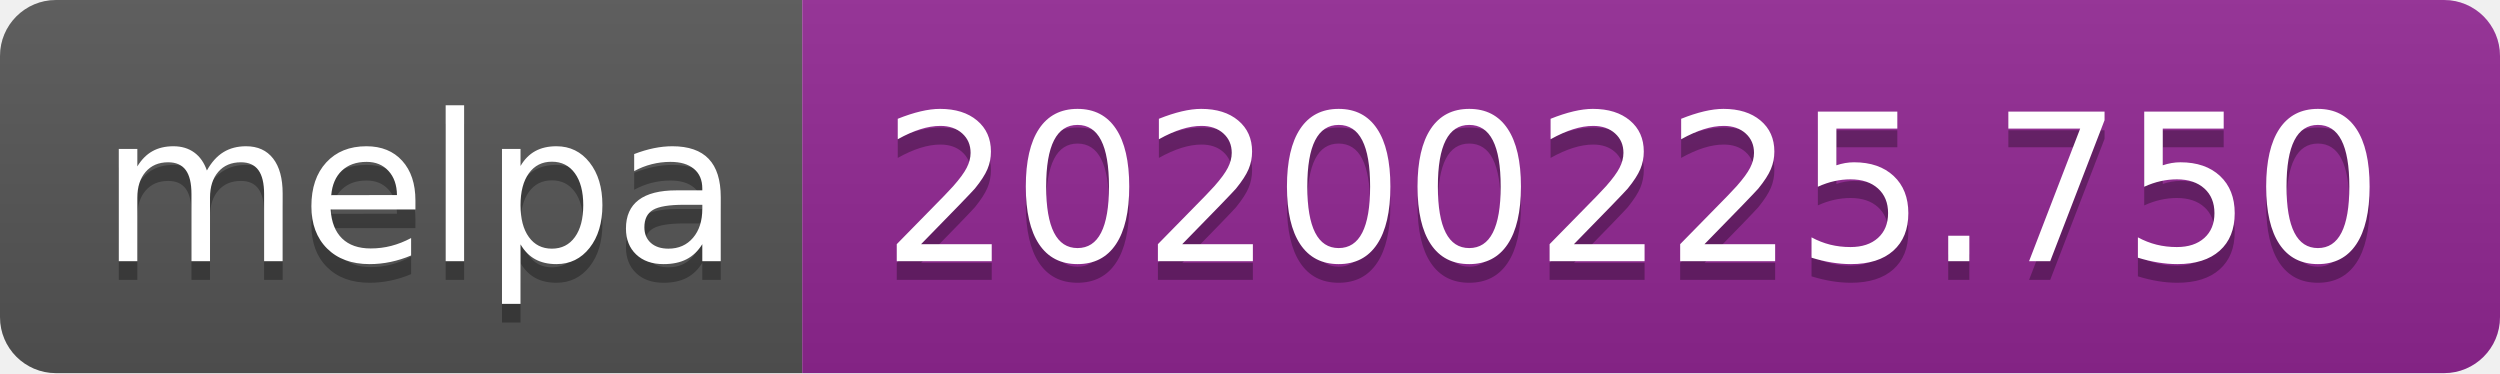
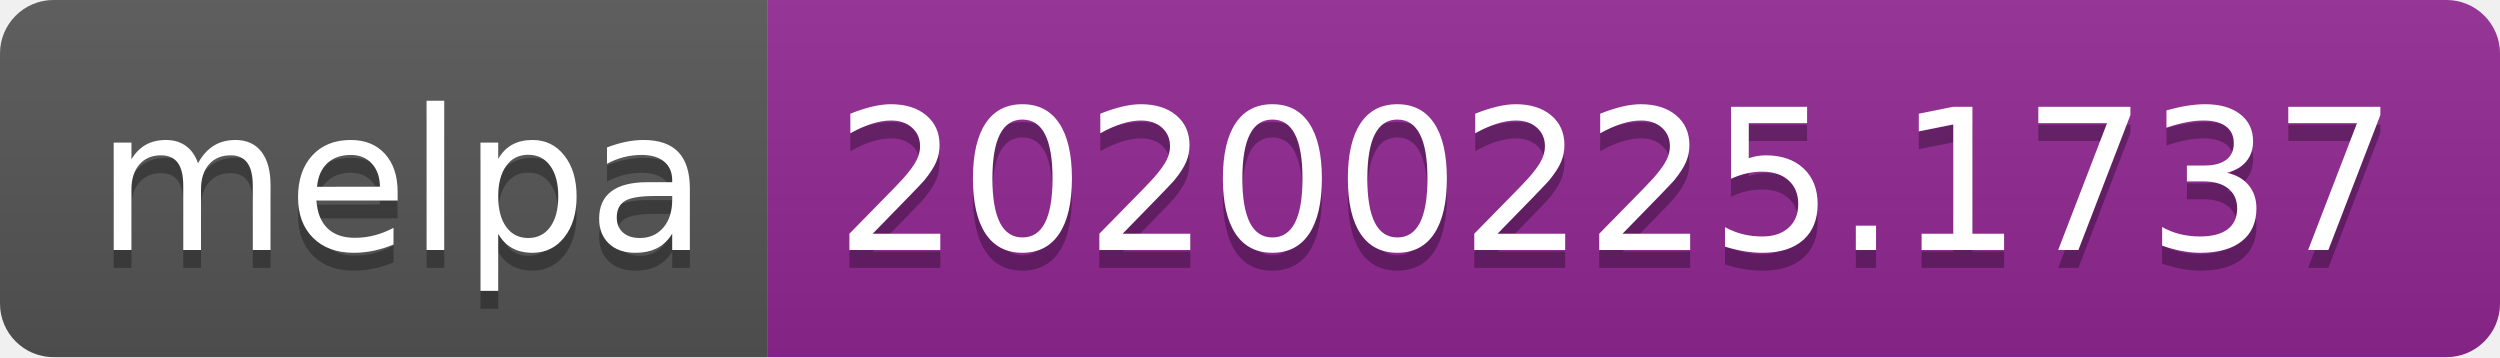
- <svg xmlns="http://www.w3.org/2000/svg" width="134" height="20">
+ <svg xmlns="http://www.w3.org/2000/svg" width="140" height="20">
  <linearGradient id="b" x2="0" y2="100%">
    <stop offset="0" stop-color="#bbb" stop-opacity=".1" />
    <stop offset="1" stop-opacity=".1" />
  </linearGradient>
  <clipPath id="a">
-     <rect width="134" height="20" rx="3" fill="#fff" />
+     <rect width="140" height="20" rx="3" fill="#fff" />
  </clipPath>
  <g clip-path="url(#a)">
    <path fill="#555" d="M0 0h43v20H0z" />
-     <path fill="#922793" d="M43 0h91v20H43z" />
-     <path fill="url(#b)" d="M0 0h134v20H0z" />
+     <path fill="#922793" d="M43 0h97v20H43z" />
+     <path fill="url(#b)" d="M0 0h140v20H0z" />
  </g>
  <g fill="#fff" text-anchor="middle" font-family="DejaVu Sans,Verdana,Geneva,sans-serif" font-size="110">
    <text x="225" y="150" fill="#010101" fill-opacity=".3" transform="scale(.1)" textLength="330">melpa</text>
    <text x="225" y="140" transform="scale(.1)" textLength="330">melpa</text>
-     <text x="875" y="150" fill="#010101" fill-opacity=".3" transform="scale(.1)" textLength="810">20200225.750</text>
-     <text x="875" y="140" transform="scale(.1)" textLength="810">20200225.750</text>
+     <text x="905" y="150" fill="#010101" fill-opacity=".3" transform="scale(.1)" textLength="870">20200225.1737</text>
+     <text x="905" y="140" transform="scale(.1)" textLength="870">20200225.1737</text>
  </g>
</svg>
